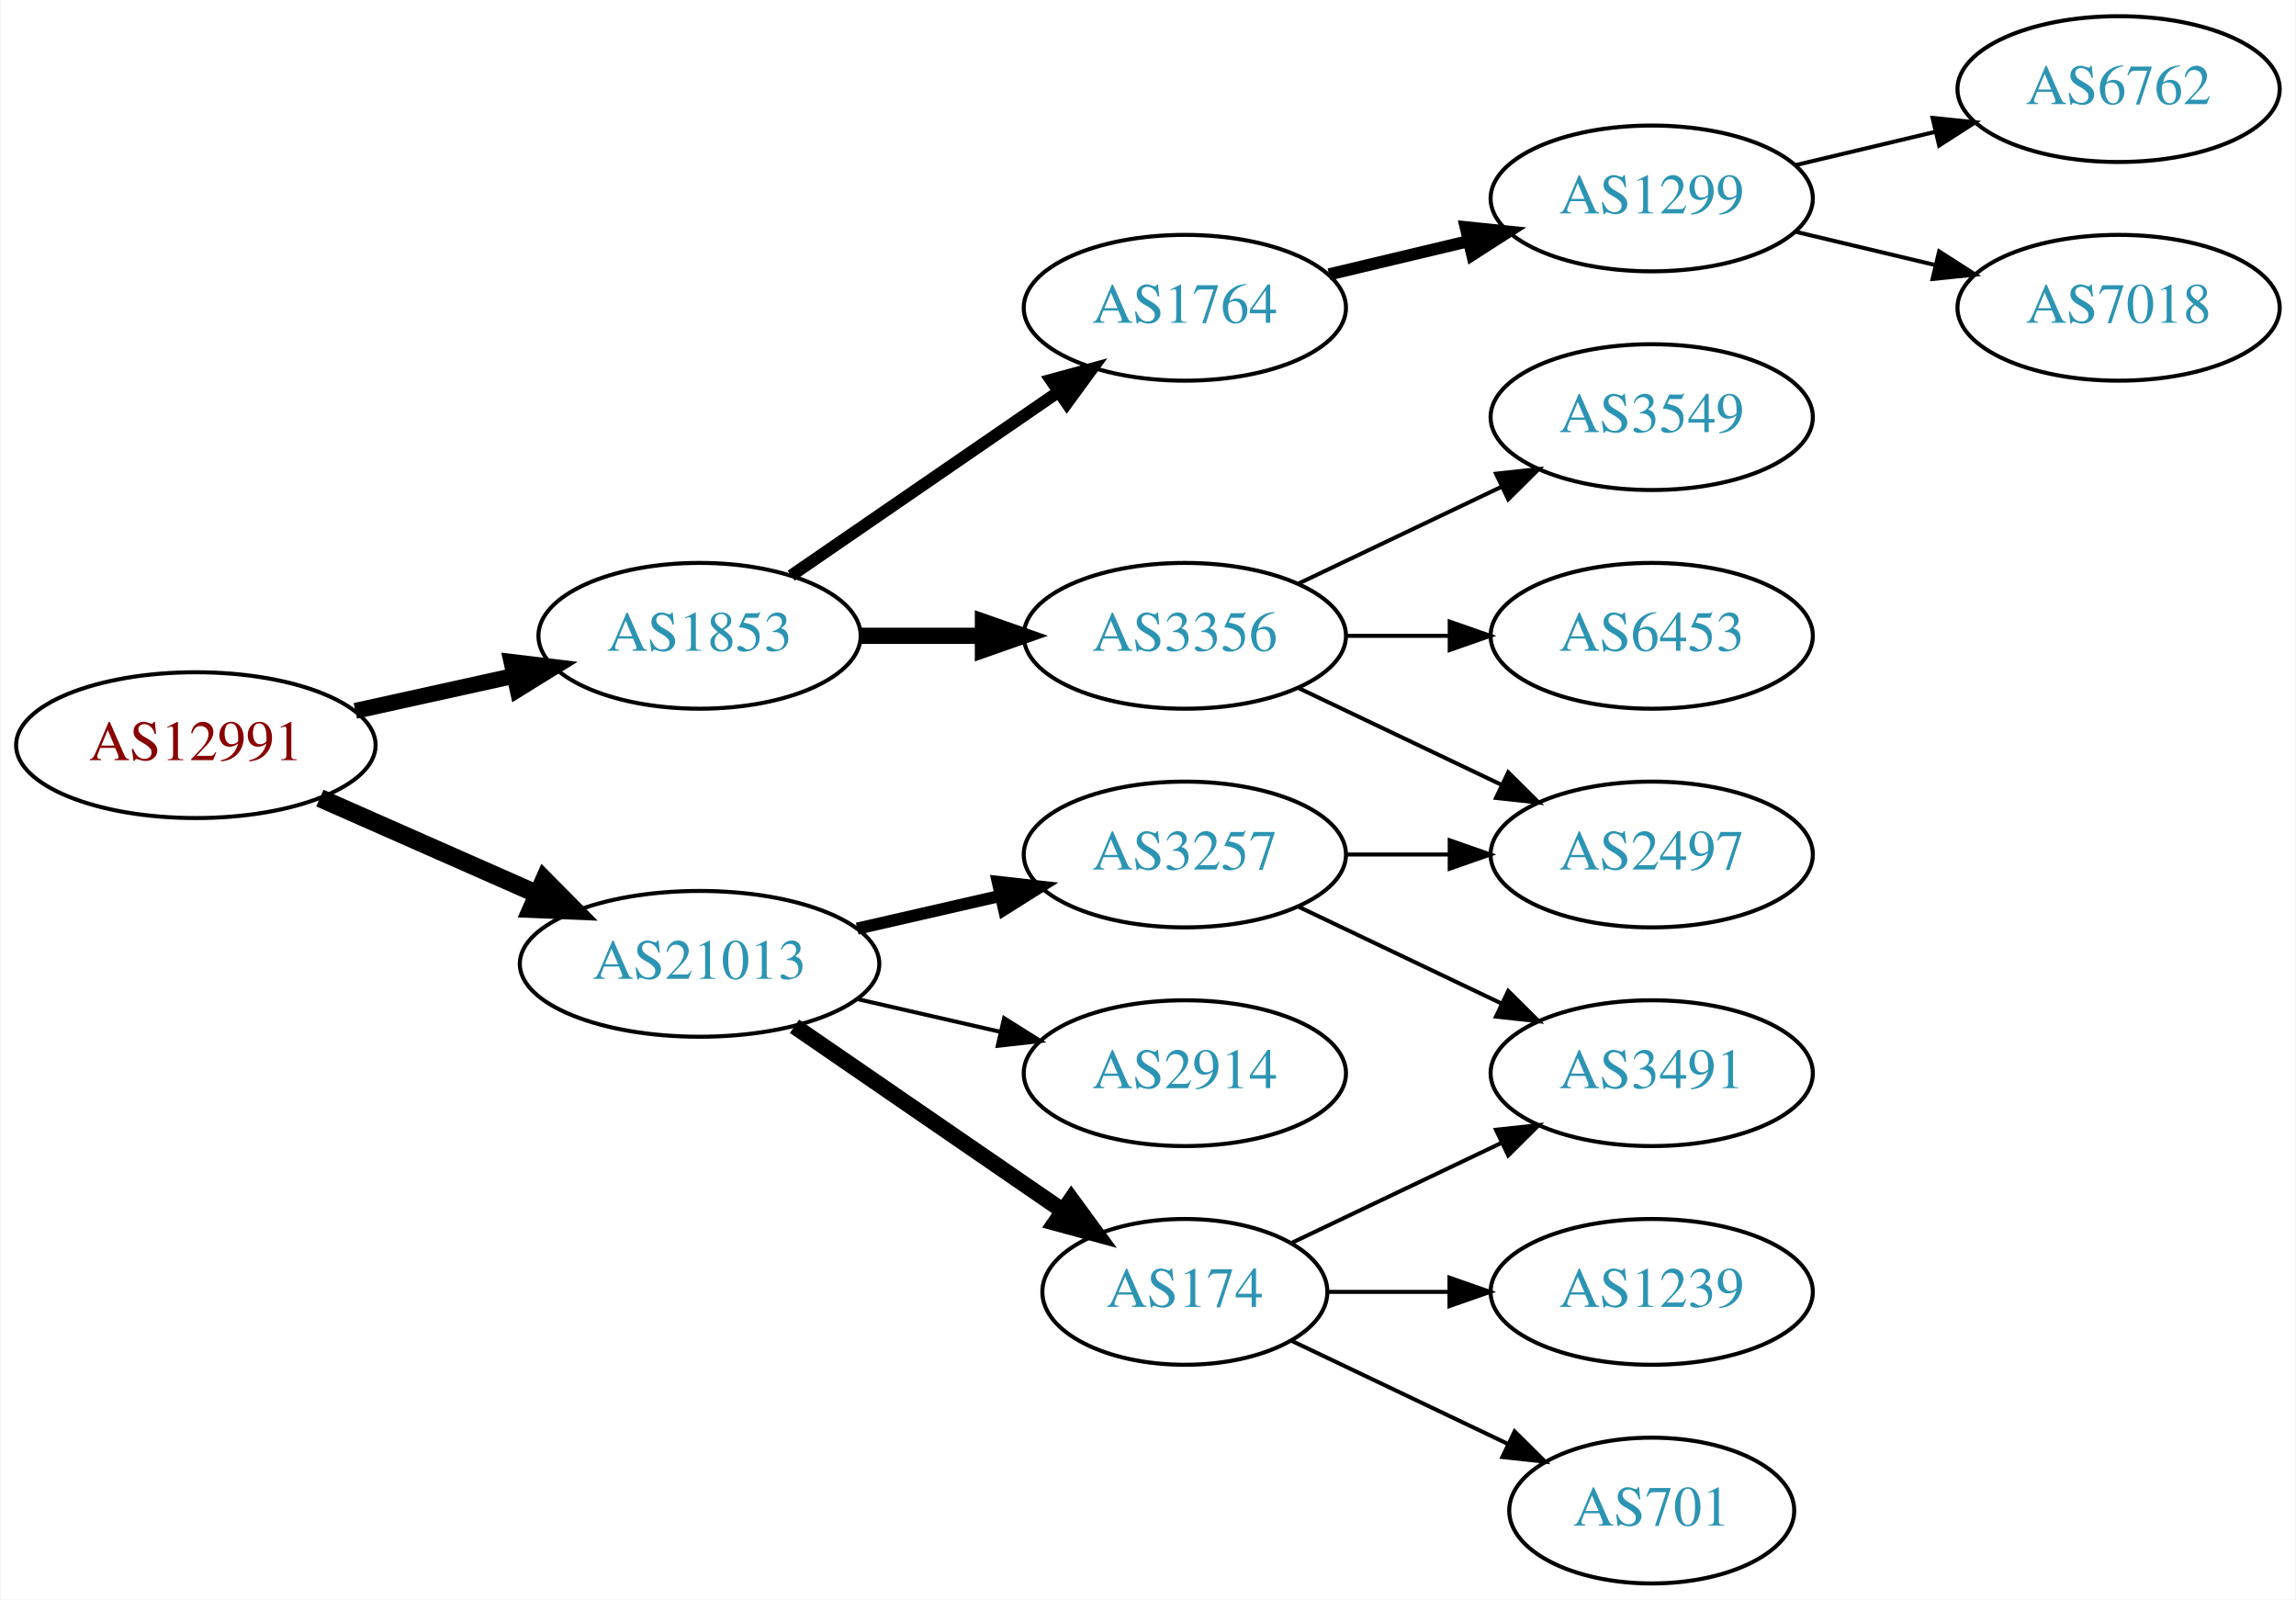
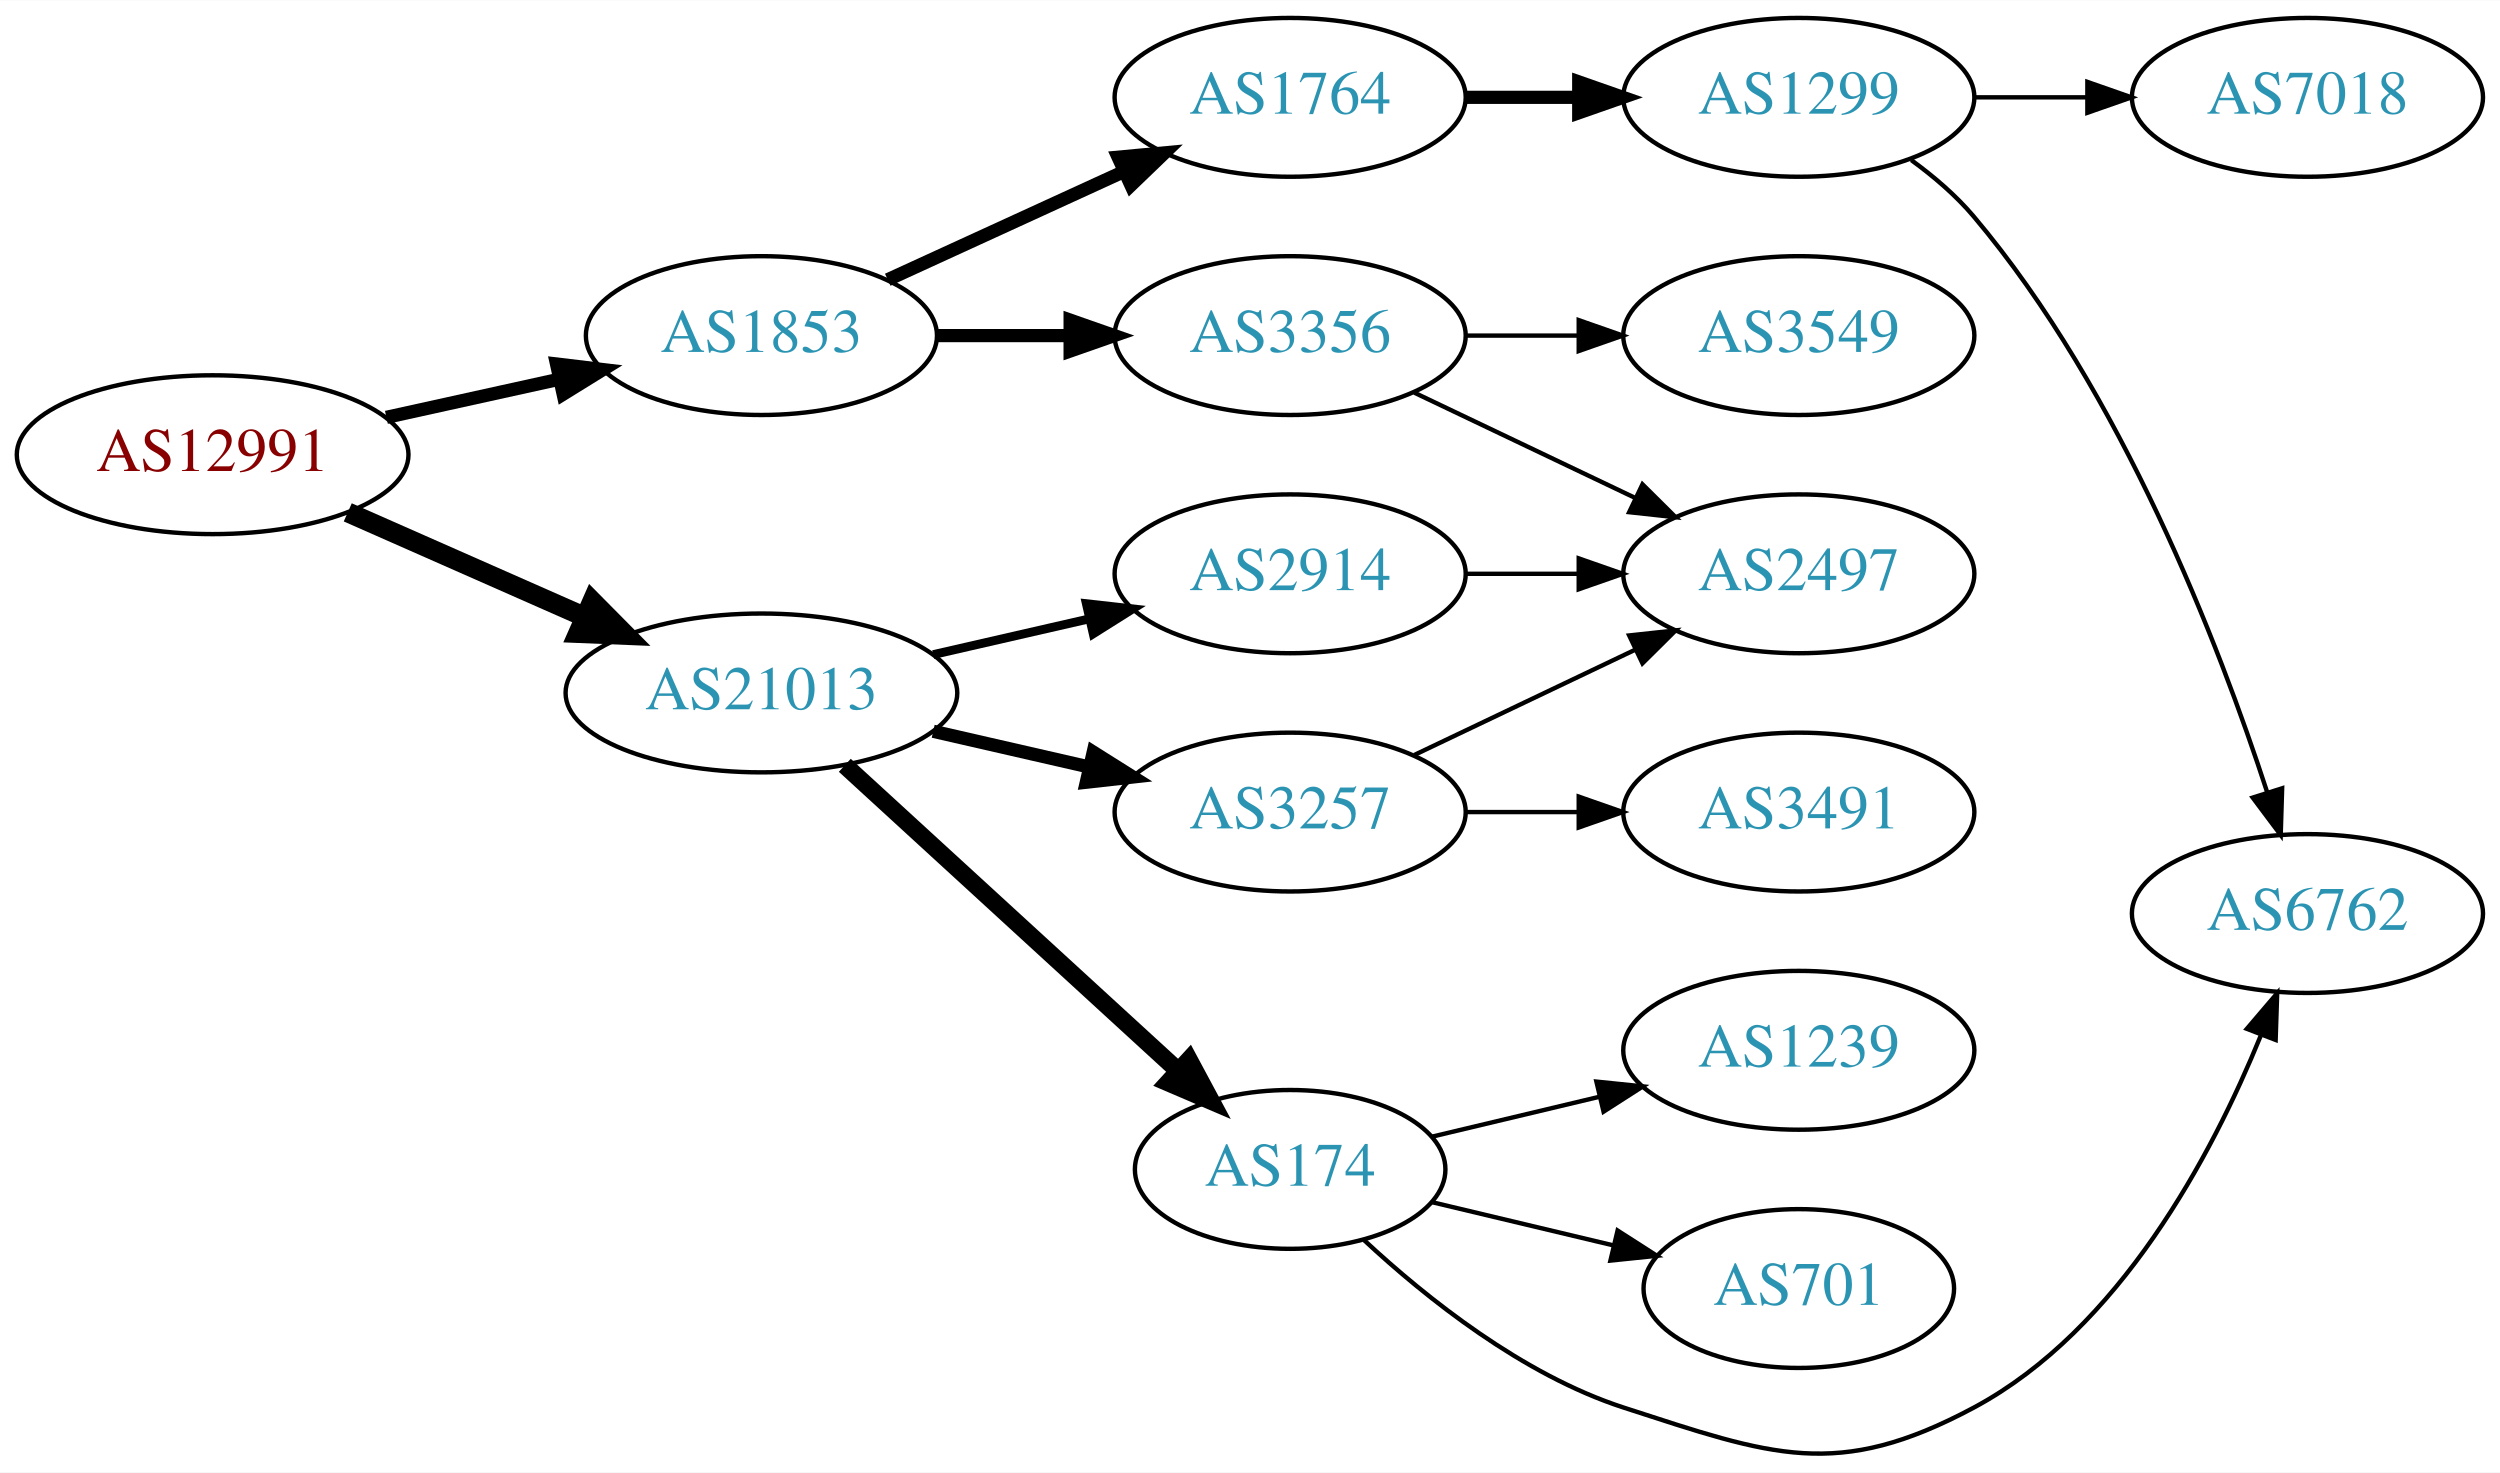
- <svg xmlns="http://www.w3.org/2000/svg" xmlns:xlink="http://www.w3.org/1999/xlink" width="567pt" height="395pt" viewBox="0.00 0.00 566.66 395.00">
-   <g id="graph0" class="graph" transform="scale(1 1) rotate(0) translate(4 391)">
-     <polygon fill="white" stroke="none" points="-4,4 -4,-391 562.663,-391 562.663,4 -4,4" />
+ <svg xmlns="http://www.w3.org/2000/svg" xmlns:xlink="http://www.w3.org/1999/xlink" width="567pt" height="334pt" viewBox="0.00 0.00 566.66 333.67">
+   <g id="graph0" class="graph" transform="scale(1 1) rotate(0) translate(4 329.668)">
+     <polygon fill="white" stroke="none" points="-4,4 -4,-329.668 562.663,-329.668 562.663,4 -4,4" />
    <g id="node1" class="node">
      <g id="a_node1">
        <a xlink:href="/asn/12991" xlink:title="AS12991 ~ Rechenzentrum [AT]">
-           <ellipse fill="#ffffff" stroke="black" cx="44.196" cy="-207" rx="44.393" ry="18" />
-           <text text-anchor="middle" x="44.196" y="-203.3" font-family="Times,serif" font-size="14.00" fill="#880000">AS12991</text>
+           <ellipse fill="#ffffff" stroke="black" cx="44.196" cy="-226.668" rx="44.393" ry="18" />
+           <text text-anchor="middle" x="44.196" y="-222.968" font-family="Times,serif" font-size="14.00" fill="#880000">AS12991</text>
        </a>
      </g>
    </g>
    <g id="node2" class="node">
      <g id="a_node2">
        <a xlink:href="/asn/1853" xlink:title="AS1853 ~ ACOnet Backbone [AT]">
-           <ellipse fill="#ffffff" stroke="black" cx="168.588" cy="-234" rx="39.794" ry="18" />
-           <text text-anchor="middle" x="168.588" y="-230.3" font-family="Times,serif" font-size="14.00" fill="#2c94b3">AS1853</text>
+           <ellipse fill="#ffffff" stroke="black" cx="168.588" cy="-253.668" rx="39.794" ry="18" />
+           <text text-anchor="middle" x="168.588" y="-249.968" font-family="Times,serif" font-size="14.00" fill="#2c94b3">AS1853</text>
        </a>
      </g>
    </g>
    <g id="edge1" class="edge">
-       <path fill="none" stroke="black" stroke-width="3.938" d="M83.586,-215.469C95.977,-218.202 109.824,-221.257 122.644,-224.085" />
-       <polygon fill="black" stroke="black" stroke-width="3.938" points="122.14,-227.558 132.659,-226.295 123.648,-220.722 122.14,-227.558" />
+       <path fill="none" stroke="black" stroke-width="3" d="M83.586,-235.137C95.977,-237.871 109.824,-240.925 122.644,-243.754" />
+       <polygon fill="black" stroke="black" stroke-width="3" points="122.14,-247.226 132.659,-245.963 123.648,-240.391 122.14,-247.226" />
    </g>
    <g id="node3" class="node">
      <g id="a_node3">
        <a xlink:href="/asn/21013" xlink:title="AS21013 ~ Wels, AT [AT]">
-           <ellipse fill="#ffffff" stroke="black" cx="168.588" cy="-153" rx="44.393" ry="18" />
-           <text text-anchor="middle" x="168.588" y="-149.3" font-family="Times,serif" font-size="14.00" fill="#2c94b3">AS21013</text>
+           <ellipse fill="#ffffff" stroke="black" cx="168.588" cy="-172.668" rx="44.393" ry="18" />
+           <text text-anchor="middle" x="168.588" y="-168.968" font-family="Times,serif" font-size="14.00" fill="#2c94b3">AS21013</text>
        </a>
      </g>
    </g>
    <g id="edge2" class="edge">
-       <path fill="none" stroke="black" stroke-width="4.5" d="M74.824,-193.928C90.941,-186.817 111.081,-177.931 128.473,-170.258" />
-       <polygon fill="black" stroke="black" stroke-width="4.5" points="130.249,-173.778 137.809,-166.139 127.071,-166.573 130.249,-173.778" />
+       <path fill="none" stroke="black" stroke-width="4.5" d="M74.824,-213.597C90.941,-206.486 111.081,-197.6 128.473,-189.926" />
+       <polygon fill="black" stroke="black" stroke-width="4.5" points="130.249,-193.446 137.809,-185.807 127.071,-186.241 130.249,-193.446" />
    </g>
    <g id="node4" class="node">
      <g id="a_node4">
-         <a xlink:href="/asn/3356" xlink:title="AS3356 ~ Level 3 Parent, LLC [US]">
-           <ellipse fill="#ffffff" stroke="black" cx="288.431" cy="-234" rx="39.794" ry="18" />
-           <text text-anchor="middle" x="288.431" y="-230.3" font-family="Times,serif" font-size="14.00" fill="#2c94b3">AS3356</text>
+         <a xlink:href="/asn/1764" xlink:title="AS1764 ~ NEXTLAYER-AS [AT]">
+           <ellipse fill="#ffffff" stroke="black" cx="288.431" cy="-307.668" rx="39.794" ry="18" />
+           <text text-anchor="middle" x="288.431" y="-303.968" font-family="Times,serif" font-size="14.00" fill="#2c94b3">AS1764</text>
        </a>
      </g>
    </g>
    <g id="edge3" class="edge">
-       <path fill="none" stroke="black" stroke-width="4" d="M208.501,-234C218.054,-234 228.404,-234 238.367,-234" />
-       <polygon fill="black" stroke="black" stroke-width="4" points="238.559,-237.5 248.559,-234 238.559,-230.5 238.559,-237.5" />
+       <path fill="none" stroke="black" stroke-width="3" d="M197.217,-266.329C213.174,-273.641 233.445,-282.93 250.727,-290.849" />
+       <polygon fill="black" stroke="black" stroke-width="3" points="249.426,-294.103 259.975,-295.087 252.342,-287.739 249.426,-294.103" />
    </g>
    <g id="node5" class="node">
      <g id="a_node5">
-         <a xlink:href="/asn/1764" xlink:title="AS1764 ~ NEXTLAYER-AS [AT]">
-           <ellipse fill="#ffffff" stroke="black" cx="288.431" cy="-315" rx="39.794" ry="18" />
-           <text text-anchor="middle" x="288.431" y="-311.3" font-family="Times,serif" font-size="14.00" fill="#2c94b3">AS1764</text>
+         <a xlink:href="/asn/3356" xlink:title="AS3356 ~ Level 3 Parent, LLC [US]">
+           <ellipse fill="#ffffff" stroke="black" cx="288.431" cy="-253.668" rx="39.794" ry="18" />
+           <text text-anchor="middle" x="288.431" y="-249.968" font-family="Times,serif" font-size="14.00" fill="#2c94b3">AS3356</text>
        </a>
      </g>
    </g>
    <g id="edge4" class="edge">
-       <path fill="none" stroke="black" stroke-width="3" d="M191.202,-248.857C209.691,-261.565 236.505,-279.995 257.134,-294.175" />
-       <polygon fill="black" stroke="black" stroke-width="3" points="255.331,-297.183 265.555,-299.963 259.296,-291.414 255.331,-297.183" />
+       <path fill="none" stroke="black" stroke-width="3" d="M208.501,-253.668C218.054,-253.668 228.404,-253.668 238.367,-253.668" />
+       <polygon fill="black" stroke="black" stroke-width="3" points="238.559,-257.169 248.559,-253.668 238.559,-250.169 238.559,-257.169" />
+     </g>
+     <g id="node11" class="node">
+       <g id="a_node11">
+         <a xlink:href="/asn/174" xlink:title="AS174 ~ Cogent Communications [US]">
+           <ellipse fill="#ffffff" stroke="black" cx="288.431" cy="-64.668" rx="35.194" ry="18" />
+           <text text-anchor="middle" x="288.431" y="-60.968" font-family="Times,serif" font-size="14.00" fill="#2c94b3">AS174</text>
+         </a>
+       </g>
+     </g>
+     <g id="edge10" class="edge">
+       <path fill="none" stroke="black" stroke-width="4" d="M187.486,-156.266C207.645,-137.791 240.521,-107.66 263.024,-87.036" />
+       <polygon fill="black" stroke="black" stroke-width="4" points="265.506,-89.51 270.514,-80.173 260.776,-84.349 265.506,-89.51" />
    </g>
    <g id="node12" class="node">
      <g id="a_node12">
        <a xlink:href="/asn/3257" xlink:title="AS3257 ~ GTT [DE]">
-           <ellipse fill="#ffffff" stroke="black" cx="288.431" cy="-180" rx="39.794" ry="18" />
-           <text text-anchor="middle" x="288.431" y="-176.3" font-family="Times,serif" font-size="14.00" fill="#2c94b3">AS3257</text>
+           <ellipse fill="#ffffff" stroke="black" cx="288.431" cy="-145.668" rx="39.794" ry="18" />
+           <text text-anchor="middle" x="288.431" y="-141.968" font-family="Times,serif" font-size="14.00" fill="#2c94b3">AS3257</text>
        </a>
      </g>
    </g>
    <g id="edge11" class="edge">
-       <path fill="none" stroke="black" stroke-width="3" d="M207.523,-161.692C218.764,-164.267 231.176,-167.111 242.799,-169.774" />
-       <polygon fill="black" stroke="black" stroke-width="3" points="242.232,-173.235 252.761,-172.057 243.795,-166.412 242.232,-173.235" />
+       <path fill="none" stroke="black" stroke-width="3" d="M207.523,-163.977C218.764,-161.401 231.176,-158.557 242.799,-155.894" />
+       <polygon fill="black" stroke="black" stroke-width="3" points="243.795,-159.257 252.761,-153.612 242.232,-152.434 243.795,-159.257" />
    </g>
    <g id="node13" class="node">
      <g id="a_node13">
-         <a xlink:href="/asn/174" xlink:title="AS174 ~ Cogent Communications [US]">
-           <ellipse fill="#ffffff" stroke="black" cx="288.431" cy="-72" rx="35.194" ry="18" />
-           <text text-anchor="middle" x="288.431" y="-68.3" font-family="Times,serif" font-size="14.00" fill="#2c94b3">AS174</text>
+         <a xlink:href="/asn/2914" xlink:title="AS2914 ~ NTT America, Inc. [US]">
+           <ellipse fill="#ffffff" stroke="black" cx="288.431" cy="-199.668" rx="39.794" ry="18" />
+           <text text-anchor="middle" x="288.431" y="-195.968" font-family="Times,serif" font-size="14.00" fill="#2c94b3">AS2914</text>
        </a>
      </g>
    </g>
    <g id="edge12" class="edge">
-       <path fill="none" stroke="black" stroke-width="4" d="M192.031,-137.574C210.846,-124.641 237.843,-106.085 258.319,-92.01" />
-       <polygon fill="black" stroke="black" stroke-width="4" points="260.394,-94.831 266.652,-86.282 256.429,-89.063 260.394,-94.831" />
-     </g>
-     <g id="node14" class="node">
-       <g id="a_node14">
-         <a xlink:href="/asn/2914" xlink:title="AS2914 ~ NTT America, Inc. [US]">
-           <ellipse fill="#ffffff" stroke="black" cx="288.431" cy="-126" rx="39.794" ry="18" />
-           <text text-anchor="middle" x="288.431" y="-122.3" font-family="Times,serif" font-size="14.00" fill="#2c94b3">AS2914</text>
-         </a>
-       </g>
-     </g>
-     <g id="edge13" class="edge">
-       <path fill="none" stroke="black" d="M207.523,-144.308C218.764,-141.733 231.176,-138.889 242.799,-136.226" />
-       <polygon fill="black" stroke="black" points="243.795,-139.588 252.761,-133.943 242.232,-132.765 243.795,-139.588" />
+       <path fill="none" stroke="black" stroke-width="2" d="M207.523,-181.36C218.764,-183.935 231.176,-186.779 242.799,-189.443" />
+       <polygon fill="black" stroke="black" stroke-width="2" points="242.232,-192.903 252.761,-191.725 243.795,-186.08 242.232,-192.903" />
    </g>
    <g id="node6" class="node">
      <g id="a_node6">
-         <a xlink:href="/asn/3549" xlink:title="AS3549 ~ Level 3 Parent, LLC [US]">
-           <ellipse fill="#ffffff" stroke="black" cx="403.724" cy="-288" rx="39.794" ry="18" />
-           <text text-anchor="middle" x="403.724" y="-284.3" font-family="Times,serif" font-size="14.00" fill="#2c94b3">AS3549</text>
+         <a xlink:href="/asn/1299" xlink:title="AS1299 ~ Telia Carrier [EU]">
+           <ellipse fill="#ffffff" stroke="black" cx="403.724" cy="-307.668" rx="39.794" ry="18" />
+           <text text-anchor="middle" x="403.724" y="-303.968" font-family="Times,serif" font-size="14.00" fill="#2c94b3">AS1299</text>
        </a>
      </g>
    </g>
    <g id="edge5" class="edge">
-       <path fill="none" stroke="black" d="M316.567,-246.934C331.561,-254.081 350.382,-263.052 366.605,-270.785" />
-       <polygon fill="black" stroke="black" points="365.276,-274.028 375.809,-275.171 368.288,-267.709 365.276,-274.028" />
+       <path fill="none" stroke="black" stroke-width="3" d="M328.103,-307.668C336.306,-307.668 345.07,-307.668 353.602,-307.668" />
+       <polygon fill="black" stroke="black" stroke-width="3" points="353.841,-311.169 363.841,-307.668 353.841,-304.169 353.841,-311.169" />
    </g>
    <g id="node7" class="node">
      <g id="a_node7">
-         <a xlink:href="/asn/2497" xlink:title="AS2497 ~ Internet Initiative Japan Inc. [JP]">
-           <ellipse fill="#ffffff" stroke="black" cx="403.724" cy="-180" rx="39.794" ry="18" />
-           <text text-anchor="middle" x="403.724" y="-176.3" font-family="Times,serif" font-size="14.00" fill="#2c94b3">AS2497</text>
+         <a xlink:href="/asn/3549" xlink:title="AS3549 ~ Level 3 Parent, LLC [US]">
+           <ellipse fill="#ffffff" stroke="black" cx="403.724" cy="-253.668" rx="39.794" ry="18" />
+           <text text-anchor="middle" x="403.724" y="-249.968" font-family="Times,serif" font-size="14.00" fill="#2c94b3">AS3549</text>
        </a>
      </g>
    </g>
    <g id="edge6" class="edge">
-       <path fill="none" stroke="black" d="M316.567,-221.066C331.561,-213.919 350.382,-204.948 366.605,-197.215" />
-       <polygon fill="black" stroke="black" points="368.288,-200.291 375.809,-192.829 365.276,-193.972 368.288,-200.291" />
+       <path fill="none" stroke="black" d="M328.103,-253.668C336.306,-253.668 345.07,-253.668 353.602,-253.668" />
+       <polygon fill="black" stroke="black" points="353.841,-257.169 363.841,-253.668 353.841,-250.169 353.841,-257.169" />
    </g>
    <g id="node8" class="node">
      <g id="a_node8">
-         <a xlink:href="/asn/6453" xlink:title="AS6453 ~ TATA COMMUNICATIONS (AMERICA) INC [US]">
-           <ellipse fill="#ffffff" stroke="black" cx="403.724" cy="-234" rx="39.794" ry="18" />
-           <text text-anchor="middle" x="403.724" y="-230.3" font-family="Times,serif" font-size="14.00" fill="#2c94b3">AS6453</text>
+         <a xlink:href="/asn/2497" xlink:title="AS2497 ~ Internet Initiative Japan Inc. [JP]">
+           <ellipse fill="#ffffff" stroke="black" cx="403.724" cy="-199.668" rx="39.794" ry="18" />
+           <text text-anchor="middle" x="403.724" y="-195.968" font-family="Times,serif" font-size="14.00" fill="#2c94b3">AS2497</text>
        </a>
      </g>
    </g>
    <g id="edge7" class="edge">
-       <path fill="none" stroke="black" d="M328.103,-234C336.306,-234 345.07,-234 353.602,-234" />
-       <polygon fill="black" stroke="black" points="353.841,-237.5 363.841,-234 353.841,-230.5 353.841,-237.5" />
+       <path fill="none" stroke="black" d="M316.567,-240.734C331.561,-233.587 350.382,-224.616 366.605,-216.884" />
+       <polygon fill="black" stroke="black" points="368.288,-219.959 375.809,-212.497 365.276,-213.64 368.288,-219.959" />
    </g>
    <g id="node9" class="node">
      <g id="a_node9">
-         <a xlink:href="/asn/1299" xlink:title="AS1299 ~ Telia Carrier [EU]">
-           <ellipse fill="#ffffff" stroke="black" cx="403.724" cy="-342" rx="39.794" ry="18" />
-           <text text-anchor="middle" x="403.724" y="-338.3" font-family="Times,serif" font-size="14.00" fill="#2c94b3">AS1299</text>
+         <a xlink:href="/asn/7018" xlink:title="AS7018 ~ AT&amp;T Services, Inc. [US]">
+           <ellipse fill="#ffffff" stroke="black" cx="519.017" cy="-307.668" rx="39.794" ry="18" />
+           <text text-anchor="middle" x="519.017" y="-303.968" font-family="Times,serif" font-size="14.00" fill="#2c94b3">AS7018</text>
        </a>
      </g>
    </g>
    <g id="edge8" class="edge">
-       <path fill="none" stroke="black" stroke-width="3" d="M324.038,-323.248C334.909,-325.838 347.064,-328.735 358.506,-331.462" />
-       <polygon fill="black" stroke="black" stroke-width="3" points="357.789,-334.889 368.328,-333.803 359.412,-328.08 357.789,-334.889" />
+       <path fill="none" stroke="black" d="M443.396,-307.668C451.599,-307.668 460.363,-307.668 468.895,-307.668" />
+       <polygon fill="black" stroke="black" points="469.134,-311.169 479.134,-307.668 469.134,-304.169 469.134,-311.169" />
    </g>
    <g id="node10" class="node">
      <g id="a_node10">
        <a xlink:href="/asn/6762" xlink:title="AS6762 ~ TELECOM ITALIA SPARKLE S.p.A. [IT]">
-           <ellipse fill="#ffffff" stroke="black" cx="519.017" cy="-369" rx="39.794" ry="18" />
-           <text text-anchor="middle" x="519.017" y="-365.3" font-family="Times,serif" font-size="14.00" fill="#2c94b3">AS6762</text>
+           <ellipse fill="#ffffff" stroke="black" cx="519.017" cy="-122.668" rx="39.794" ry="18" />
+           <text text-anchor="middle" x="519.017" y="-118.968" font-family="Times,serif" font-size="14.00" fill="#2c94b3">AS6762</text>
        </a>
      </g>
    </g>
    <g id="edge9" class="edge">
-       <path fill="none" stroke="black" d="M439.331,-350.248C450.202,-352.838 462.357,-355.735 473.799,-358.462" />
-       <polygon fill="black" stroke="black" points="473.082,-361.889 483.621,-360.803 474.705,-355.08 473.082,-361.889" />
-     </g>
-     <g id="node11" class="node">
-       <g id="a_node11">
-         <a xlink:href="/asn/7018" xlink:title="AS7018 ~ AT&amp;T Services, Inc. [US]">
-           <ellipse fill="#ffffff" stroke="black" cx="519.017" cy="-315" rx="39.794" ry="18" />
-           <text text-anchor="middle" x="519.017" y="-311.3" font-family="Times,serif" font-size="14.00" fill="#2c94b3">AS7018</text>
-         </a>
-       </g>
-     </g>
-     <g id="edge10" class="edge">
-       <path fill="none" stroke="black" d="M439.331,-333.752C450.202,-331.162 462.357,-328.265 473.799,-325.538" />
-       <polygon fill="black" stroke="black" points="474.705,-328.92 483.621,-323.197 473.082,-322.111 474.705,-328.92" />
+       <path fill="none" stroke="black" d="M429.223,-293.444C434.321,-289.732 439.357,-285.421 443.37,-280.668 476.892,-240.964 498.973,-183.661 509.916,-150.082" />
+       <polygon fill="black" stroke="black" points="513.278,-151.058 512.955,-140.468 506.604,-148.948 513.278,-151.058" />
+     </g>
+     <g id="edge14" class="edge">
+       <path fill="none" stroke="black" d="M305.206,-48.622C319.258,-35.559 341.099,-18.108 364.077,-10.668 397.605,0.187 412.3,5.962 443.37,-10.668 476.435,-28.367 497.381,-67.895 508.407,-94.925" />
+       <polygon fill="black" stroke="black" points="505.278,-96.539 512.152,-104.601 511.806,-94.012 505.278,-96.539" />
+     </g>
+     <g id="node14" class="node">
+       <g id="a_node14">
+         <a xlink:href="/asn/1239" xlink:title="AS1239 ~ Sprint [US]">
+           <ellipse fill="#ffffff" stroke="black" cx="403.724" cy="-91.668" rx="39.794" ry="18" />
+           <text text-anchor="middle" x="403.724" y="-87.968" font-family="Times,serif" font-size="14.00" fill="#2c94b3">AS1239</text>
+         </a>
+       </g>
    </g>
    <g id="edge15" class="edge">
-       <path fill="none" stroke="black" d="M328.103,-180C336.306,-180 345.07,-180 353.602,-180" />
-       <polygon fill="black" stroke="black" points="353.841,-183.5 363.841,-180 353.841,-176.5 353.841,-183.5" />
+       <path fill="none" stroke="black" d="M320.688,-72.118C332.368,-74.901 345.864,-78.118 358.493,-81.127" />
+       <polygon fill="black" stroke="black" points="357.846,-84.571 368.385,-83.485 359.469,-77.762 357.846,-84.571" />
    </g>
    <g id="node15" class="node">
      <g id="a_node15">
-         <a xlink:href="/asn/3491" xlink:title="AS3491 ~ PCCW Global, Inc. [US]">
-           <ellipse fill="#ffffff" stroke="black" cx="403.724" cy="-126" rx="39.794" ry="18" />
-           <text text-anchor="middle" x="403.724" y="-122.3" font-family="Times,serif" font-size="14.00" fill="#2c94b3">AS3491</text>
-         </a>
-       </g>
-     </g>
-     <g id="edge14" class="edge">
-       <path fill="none" stroke="black" d="M316.567,-167.066C331.561,-159.919 350.382,-150.948 366.605,-143.215" />
-       <polygon fill="black" stroke="black" points="368.288,-146.291 375.809,-138.829 365.276,-139.972 368.288,-146.291" />
-     </g>
-     <g id="edge17" class="edge">
-       <path fill="none" stroke="black" d="M314.856,-84.119C330.159,-91.412 349.882,-100.814 366.764,-108.86" />
-       <polygon fill="black" stroke="black" points="365.271,-112.026 375.804,-113.169 368.283,-105.707 365.271,-112.026" />
+         <a xlink:href="/asn/701" xlink:title="AS701 ~ UUNET [US]">
+           <ellipse fill="#ffffff" stroke="black" cx="403.724" cy="-37.668" rx="35.194" ry="18" />
+           <text text-anchor="middle" x="403.724" y="-33.968" font-family="Times,serif" font-size="14.00" fill="#2c94b3">AS701</text>
+         </a>
+       </g>
+     </g>
+     <g id="edge16" class="edge">
+       <path fill="none" stroke="black" d="M320.688,-57.219C333.319,-54.209 348.073,-50.693 361.559,-47.479" />
+       <polygon fill="black" stroke="black" points="362.652,-50.816 371.568,-45.093 361.029,-44.007 362.652,-50.816" />
+     </g>
+     <g id="edge18" class="edge">
+       <path fill="none" stroke="black" d="M316.567,-158.603C331.561,-165.749 350.382,-174.72 366.605,-182.453" />
+       <polygon fill="black" stroke="black" points="365.276,-185.696 375.809,-186.84 368.288,-179.377 365.276,-185.696" />
    </g>
    <g id="node16" class="node">
      <g id="a_node16">
-         <a xlink:href="/asn/701" xlink:title="AS701 ~ UUNET [US]">
-           <ellipse fill="#ffffff" stroke="black" cx="403.724" cy="-18" rx="35.194" ry="18" />
-           <text text-anchor="middle" x="403.724" y="-14.3" font-family="Times,serif" font-size="14.00" fill="#2c94b3">AS701</text>
-         </a>
-       </g>
-     </g>
-     <g id="edge16" class="edge">
-       <path fill="none" stroke="black" d="M314.856,-59.881C330.599,-52.378 351.021,-42.644 368.214,-34.449" />
-       <polygon fill="black" stroke="black" points="369.862,-37.54 377.383,-30.078 366.85,-31.221 369.862,-37.54" />
-     </g>
-     <g id="node17" class="node">
-       <g id="a_node17">
-         <a xlink:href="/asn/1239" xlink:title="AS1239 ~ Sprint [US]">
-           <ellipse fill="#ffffff" stroke="black" cx="403.724" cy="-72" rx="39.794" ry="18" />
-           <text text-anchor="middle" x="403.724" y="-68.3" font-family="Times,serif" font-size="14.00" fill="#2c94b3">AS1239</text>
-         </a>
-       </g>
-     </g>
-     <g id="edge18" class="edge">
-       <path fill="none" stroke="black" d="M323.73,-72C333.107,-72 343.457,-72 353.492,-72" />
-       <polygon fill="black" stroke="black" points="353.781,-75.5 363.781,-72 353.781,-68.5 353.781,-75.5" />
+         <a xlink:href="/asn/3491" xlink:title="AS3491 ~ PCCW Global, Inc. [US]">
+           <ellipse fill="#ffffff" stroke="black" cx="403.724" cy="-145.668" rx="39.794" ry="18" />
+           <text text-anchor="middle" x="403.724" y="-141.968" font-family="Times,serif" font-size="14.00" fill="#2c94b3">AS3491</text>
+         </a>
+       </g>
+     </g>
+     <g id="edge17" class="edge">
+       <path fill="none" stroke="black" d="M328.103,-145.668C336.306,-145.668 345.07,-145.668 353.602,-145.668" />
+       <polygon fill="black" stroke="black" points="353.841,-149.169 363.841,-145.668 353.841,-142.169 353.841,-149.169" />
+     </g>
+     <g id="edge13" class="edge">
+       <path fill="none" stroke="black" d="M328.103,-199.668C336.306,-199.668 345.07,-199.668 353.602,-199.668" />
+       <polygon fill="black" stroke="black" points="353.841,-203.169 363.841,-199.668 353.841,-196.169 353.841,-203.169" />
    </g>
  </g>
</svg>
